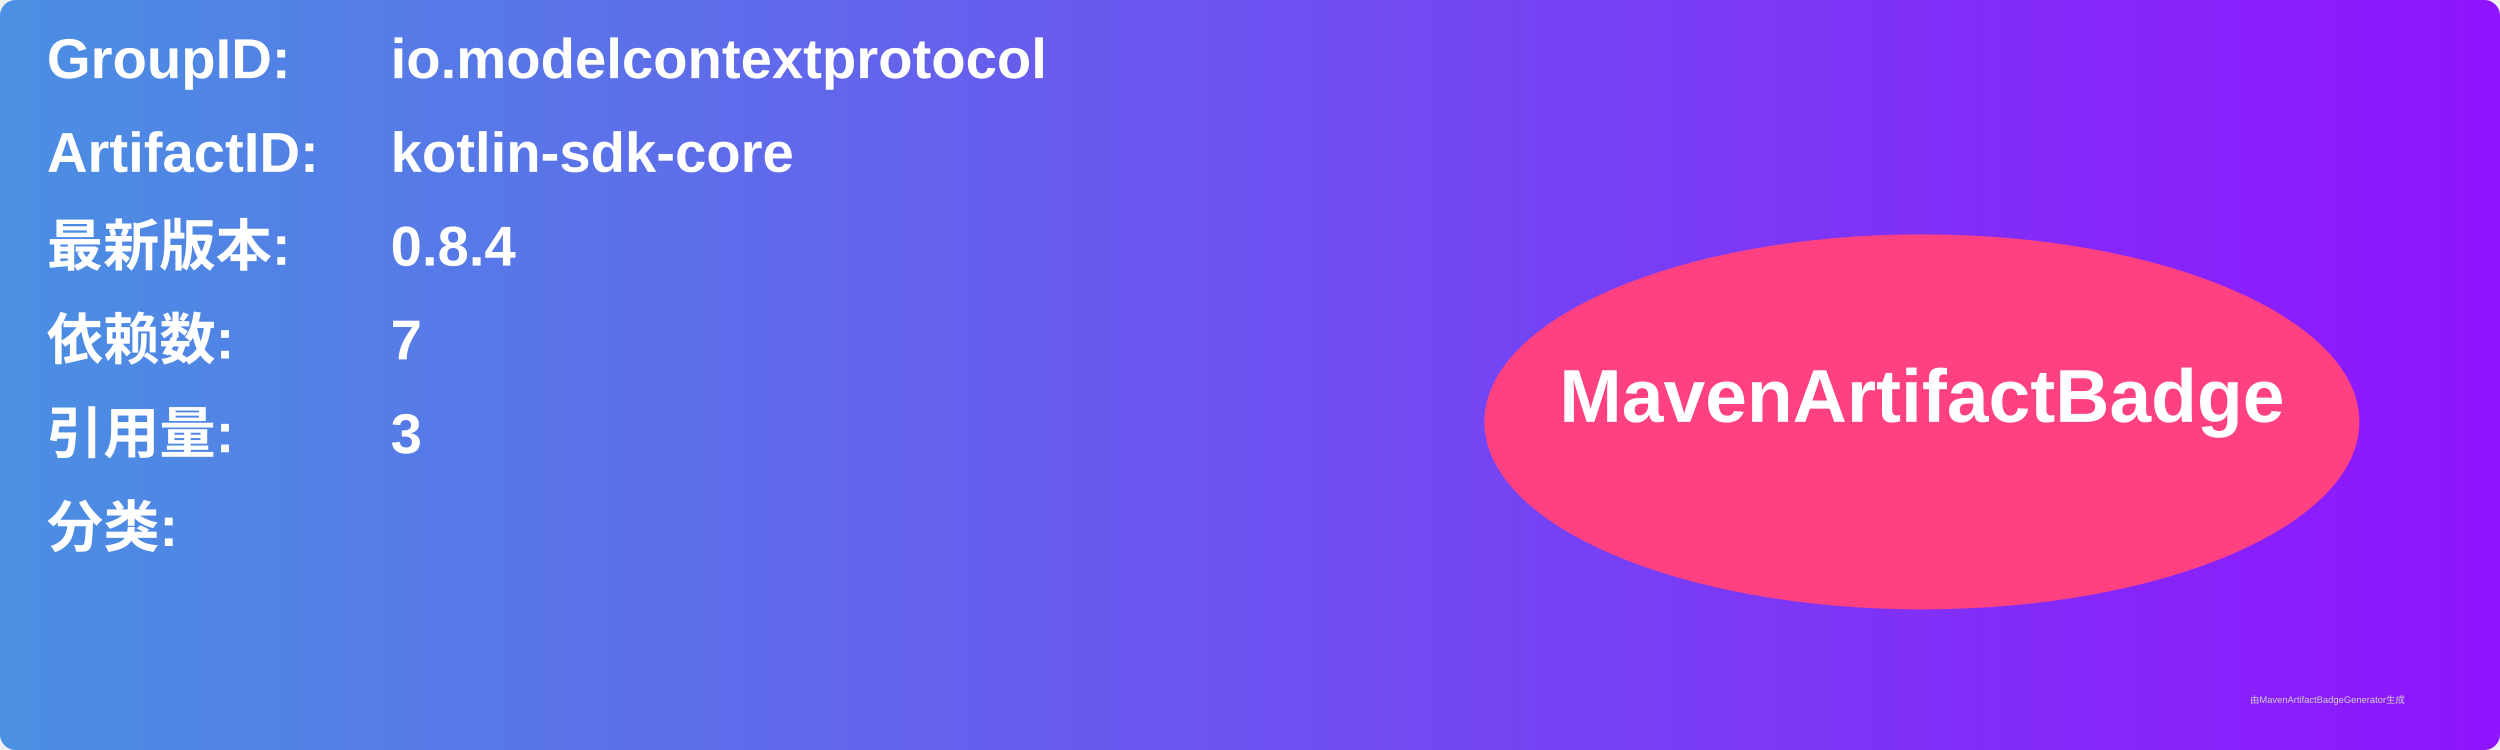
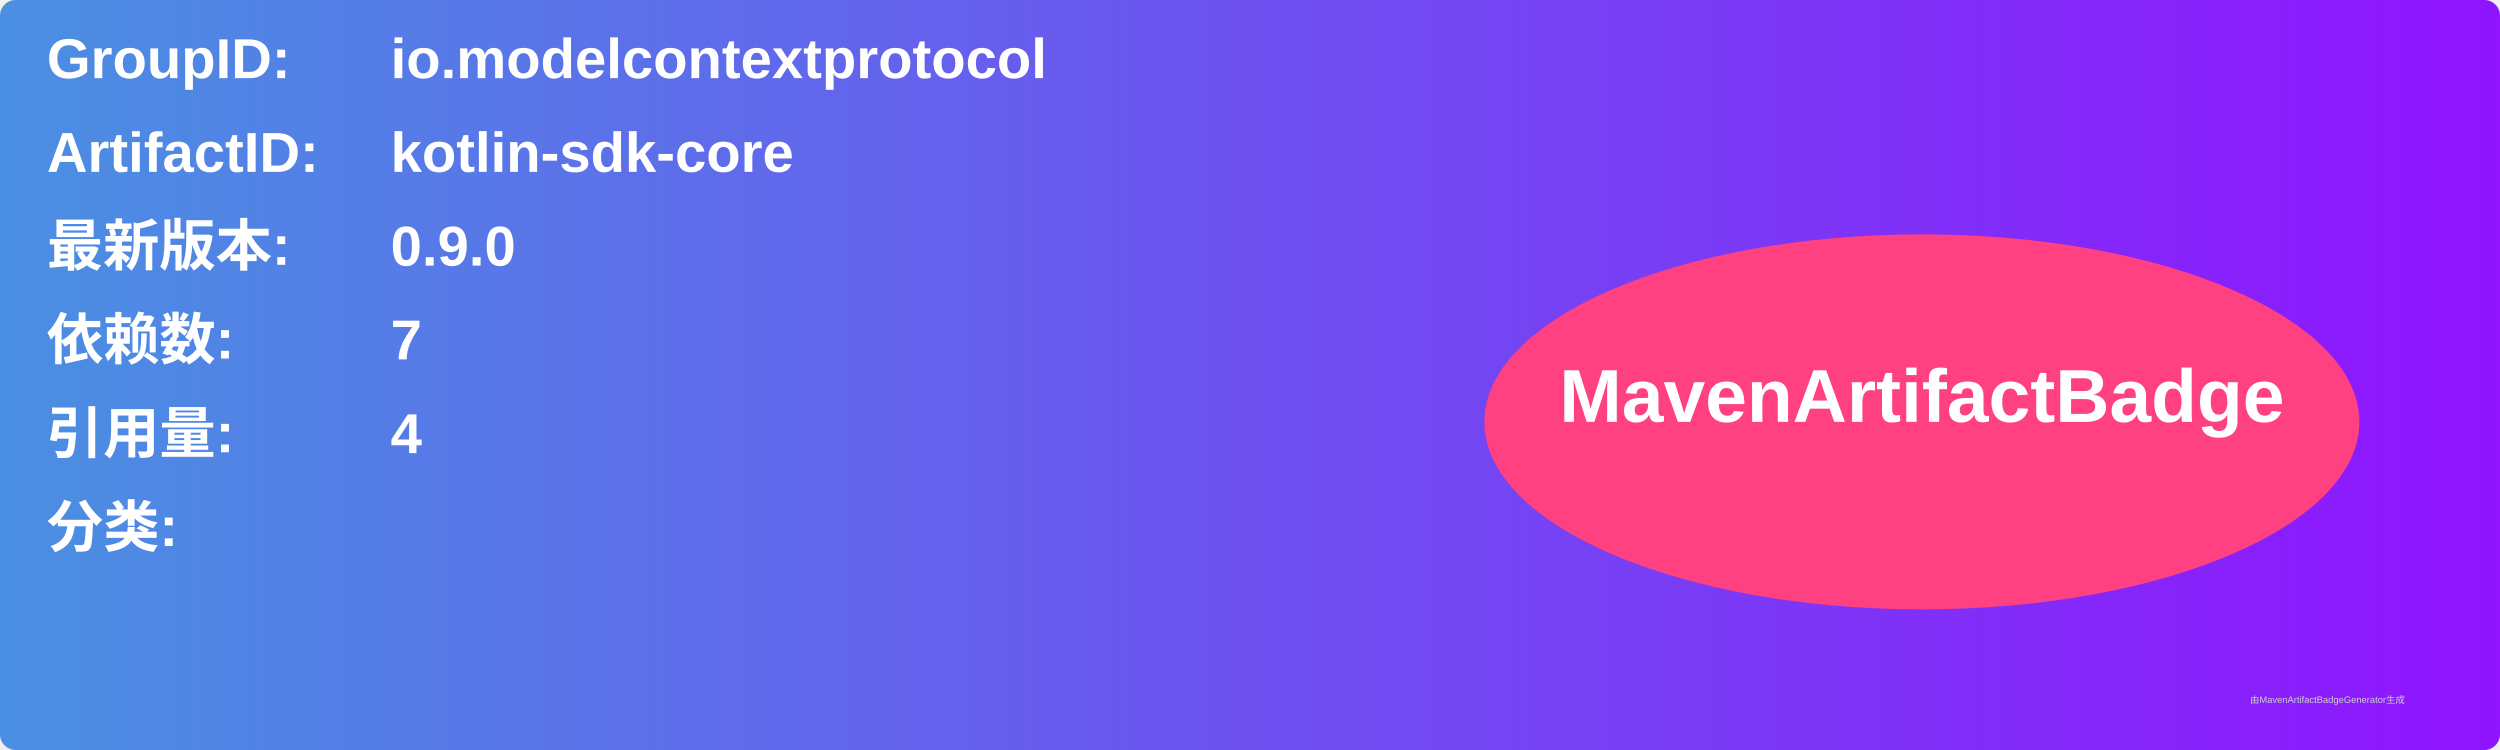
<svg xmlns="http://www.w3.org/2000/svg" width="800" height="240" viewBox="0 0 800 240">
  <linearGradient id="grad" x1="0%" y1="0%" x2="100%" y2="0%">
    <stop offset="0%" stop-color="#4a90e2" />
    <stop offset="100%" stop-color="#9013fe" />
  </linearGradient>
  <rect width="100%" height="100%" rx="5" ry="5" fill="url(#grad)" />
  <g transform="translate(15, 15)">
    <text x="0" y="10" font-family="Arial" font-size="18" fill="white" font-weight="bold" width="260">GroupID:</text>
    <text x="110" y="10" font-family="Arial" font-size="18" fill="white" font-weight="bold" width="460">io.modelcontextprotocol</text>
    <text x="0" y="40" font-family="Arial" font-size="18" fill="white" font-weight="bold" width="260">ArtifactID:</text>
    <text x="110" y="40" font-family="Arial" font-size="18" fill="white" font-weight="bold" width="460">kotlin-sdk-core</text>
    <text x="0" y="70" font-family="Arial" font-size="18" fill="white" font-weight="bold">最新版本:</text>
    <text x="110" y="70" font-family="Arial" font-size="18" fill="white" font-weight="bold">
-       <tspan font-weight="bold">0.8.4</tspan>
+       <tspan font-weight="bold">0.9.0</tspan>
    </text>
    <text x="0" y="100" font-family="Arial" font-size="18" fill="white" font-weight="bold">依赖数: </text>
    <text x="110" y="100" font-family="Arial" font-size="18" fill="white">
      <tspan font-weight="bold">7</tspan>
    </text>
    <text x="0" y="130" font-family="Arial" font-size="18" fill="white" font-weight="bold">引用量: </text>
    <text x="110" y="130" font-family="Arial" font-size="18" fill="white">
-       <tspan font-weight="bold">3</tspan>
+       <tspan font-weight="bold">4</tspan>
    </text>
    <text x="0" y="160" font-family="Arial" font-size="18" fill="white" font-weight="bold">分类:</text>
    <text x="10" y="190" font-family="Arial" font-size="10" fill="white">
      <tspan font-weight="bold" />
    </text>
    <ellipse cx="600" cy="120" rx="140" ry="60" fill="#ff4081" />
    <text x="600" y="120" text-anchor="middle" font-family="Arial" font-size="24" fill="white" font-weight="bold">MavenArtifactBadge</text>
  </g>
  <text x="720" y="225" font-family="Arial" font-size="3" fill="#d0d0d0">由MavenArtifactBadgeGenerator生成</text>
</svg>
